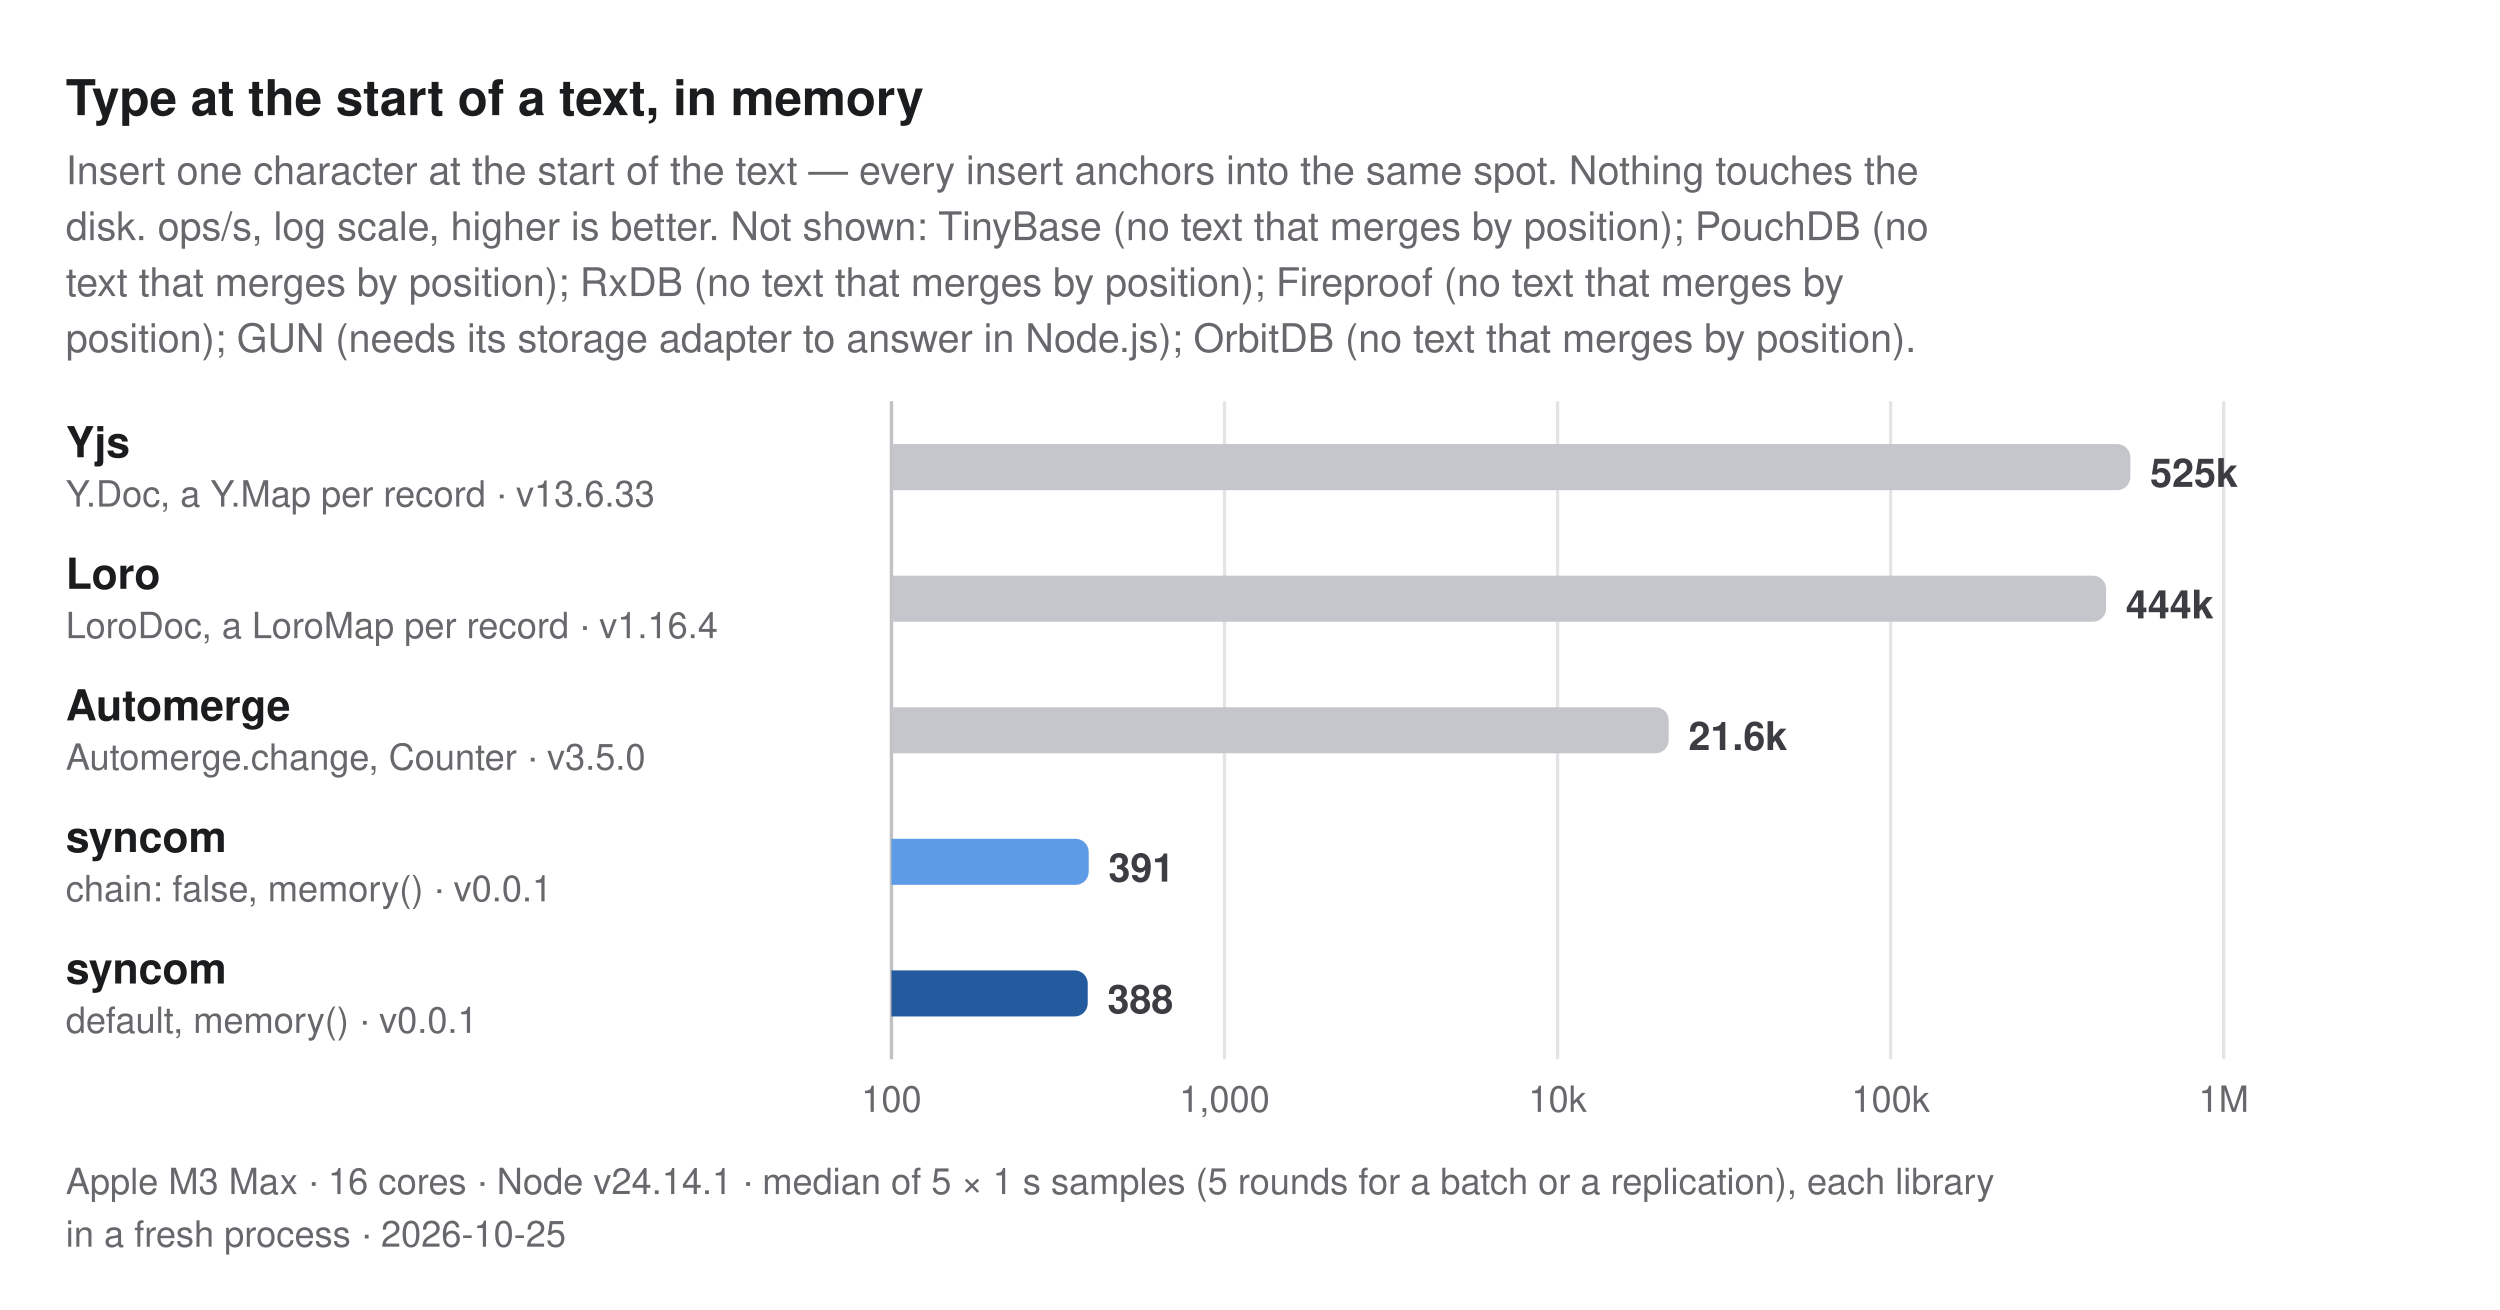
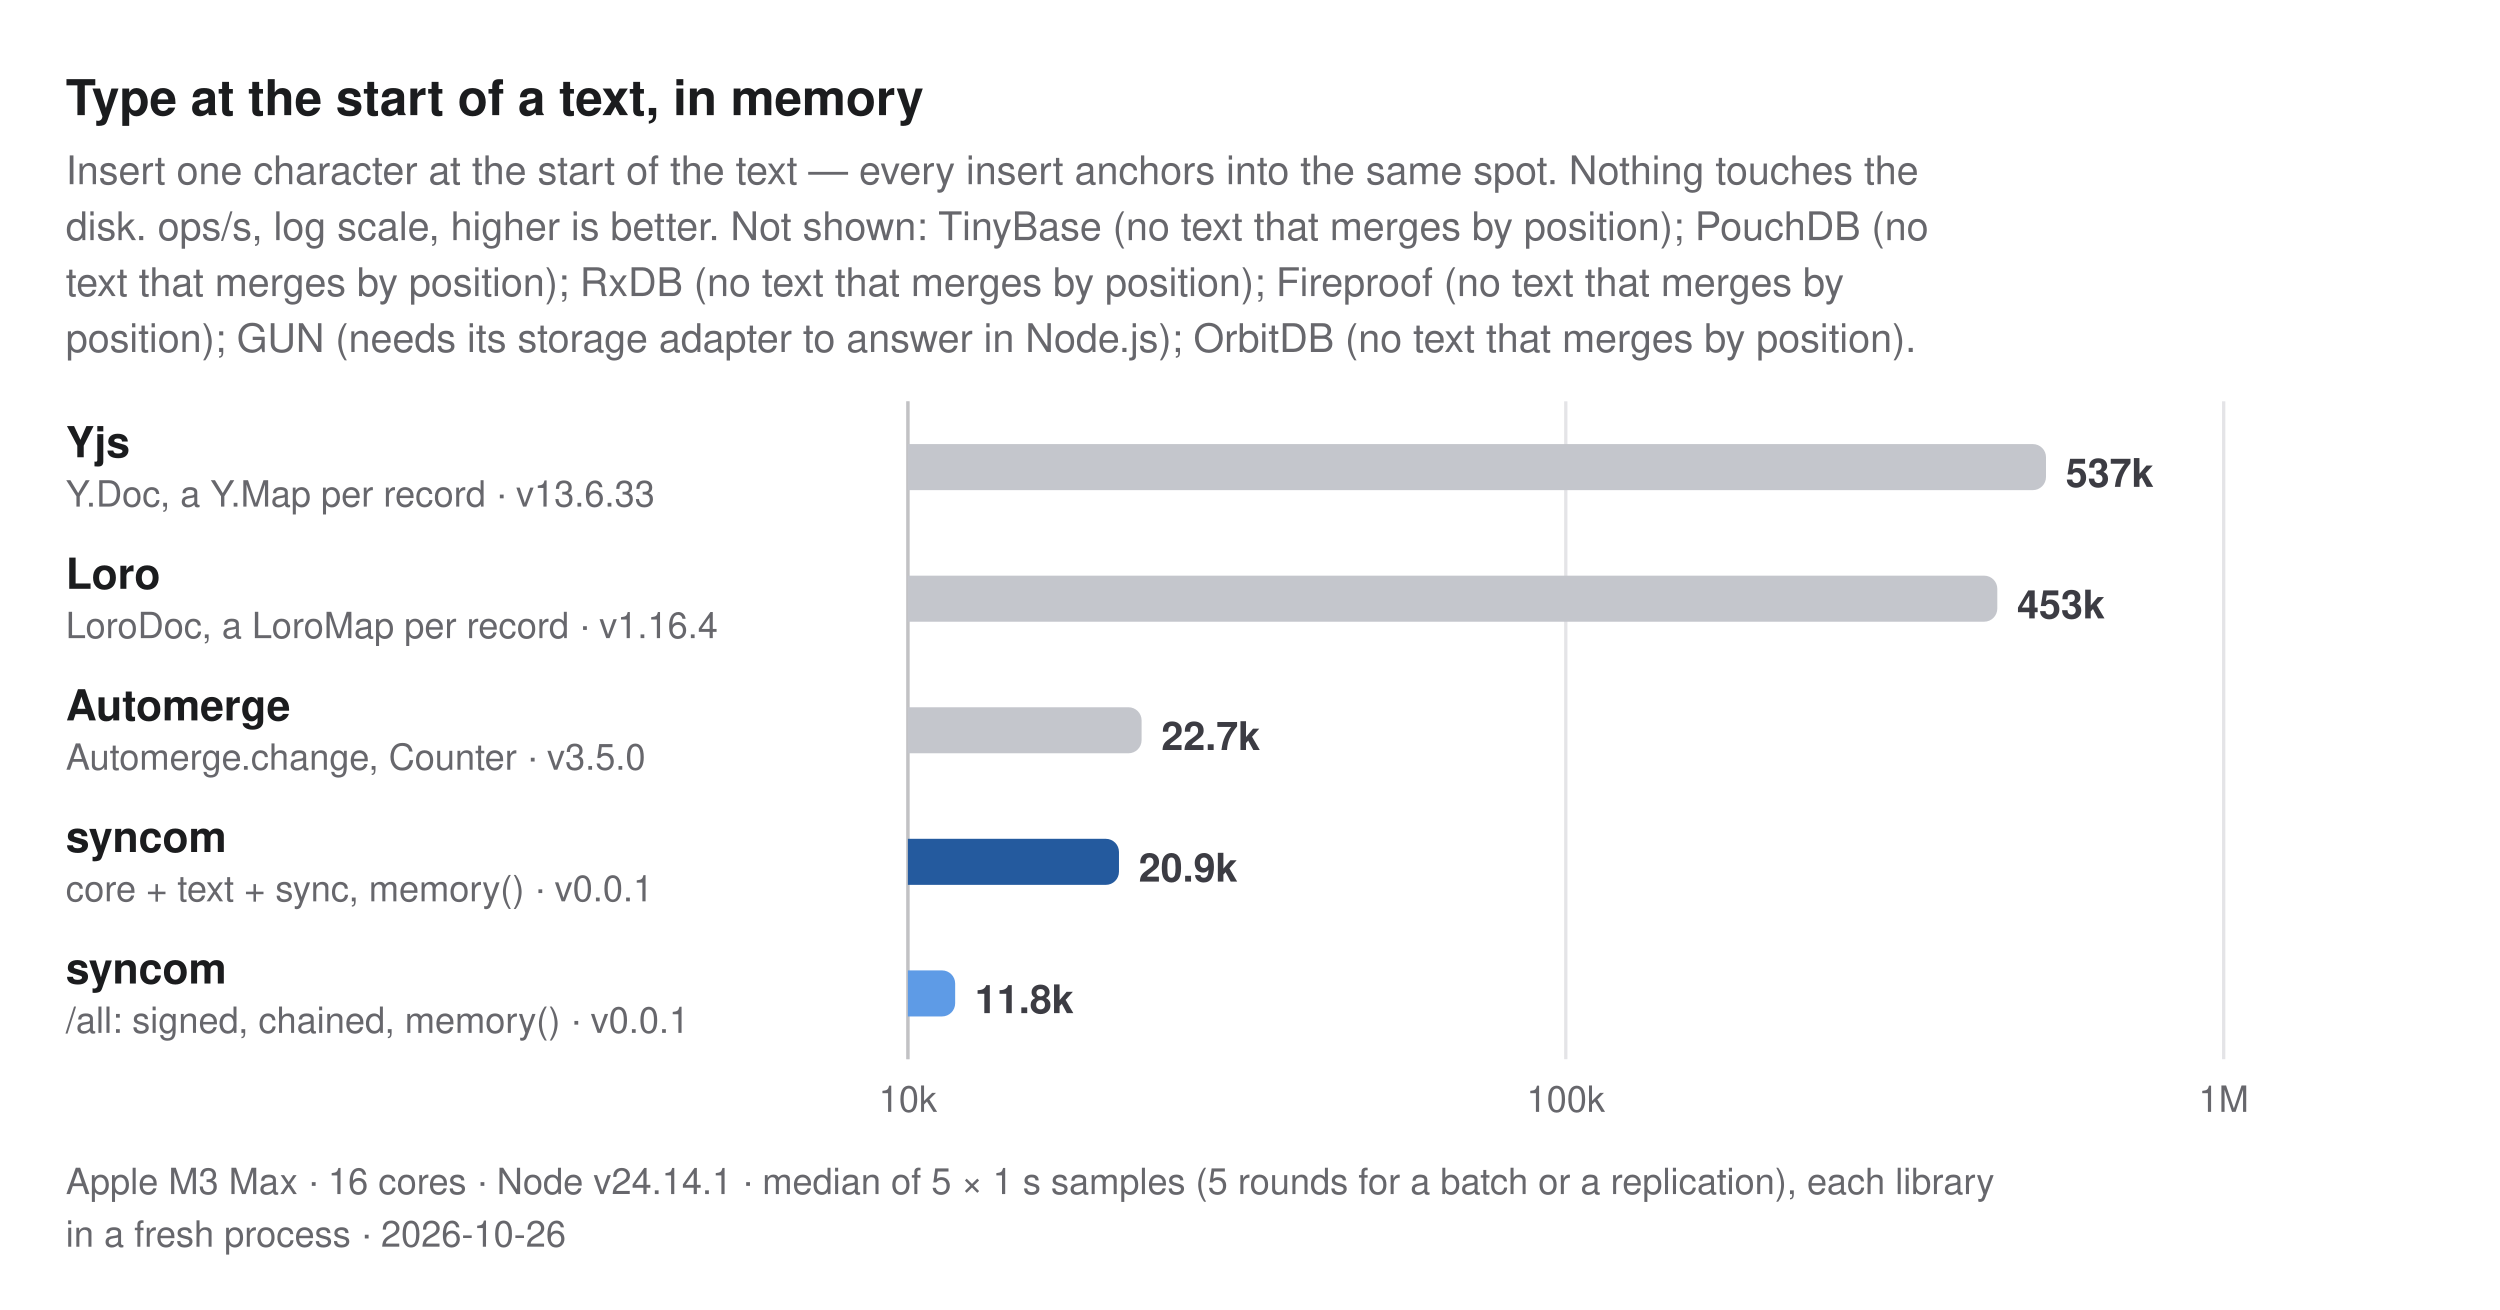
<svg xmlns="http://www.w3.org/2000/svg" width="760" height="398" viewBox="0 0 760 398" role="img" aria-label="Type at the start of a text, in memory. Insert one character at the start of the text — every insert anchors into the same spot. Nothing touches the disk. ops/s, log scale, higher is better. Not shown: TinyBase (no text that merges by position); PouchDB (no text that merges by position); RxDB (no text that merges by position); Fireproof (no text that merges by position); GUN (needs its storage adapter to answer in Node.js); OrbitDB (no text that merges by position).">
  <style>
  text { font-family: -apple-system, BlinkMacSystemFont, "Segoe UI", Helvetica, Arial, sans-serif; }
  .title { font-size: 15px; font-weight: 700; fill: #1b1c1e; }
  .subtitle, .caption { font-size: 12px; fill: #67676c; }
  .caption { font-size: 11px; }
  .group { font-size: 11px; font-weight: 600; letter-spacing: 0.06em; fill: #67676c; }
  .label { font-size: 13px; font-weight: 600; fill: #1b1c1e; }
  .label.primary, .label.secondary { font-weight: 700; }
  .sublabel { font-size: 11px; fill: #67676c; }
  .value { font-size: 12px; font-weight: 600; fill: #3c3c43; font-variant-numeric: tabular-nums; }
  .value.small { font-size: 10px; }
  .legend { font-size: 11px; fill: #3c3c43; }
  .tick { font-size: 11px; fill: #67676c; font-variant-numeric: tabular-nums; }
  .grid { stroke: #e4e4e7; stroke-width: 1; }
  .axis { stroke: #c2c2c4; stroke-width: 1; }
  .ref { stroke: #67676c; stroke-width: 1; stroke-dasharray: 3 3; }
  .bar { fill: #c4c6cc; }
  .bar.primary { fill: #245a9e; }
  .bar.secondary { fill: #5e9be6; }
  @media (prefers-color-scheme: dark) {
    .title, .label { fill: #dfdfd6; }
    .subtitle, .caption, .group, .sublabel, .tick { fill: #98989f; }
    .value, .legend { fill: #c2c2c4; }
    .grid { stroke: #2e2e32; }
    .axis { stroke: #48484c; }
    .ref { stroke: #98989f; }
    .bar { fill: #46474e; }
    .bar.primary { fill: #8dbcf2; }
    .bar.secondary { fill: #3d7bd0; }
  }
</style>
  <text class="title" x="20" y="35">Type at the start of a text, in memory</text>
  <text class="subtitle" x="20" y="56">Insert one character at the start of the text — every insert anchors into the same spot. Nothing touches the</text>
  <text class="subtitle" x="20" y="73">disk. ops/s, log scale, higher is better. Not shown: TinyBase (no text that merges by position); PouchDB (no</text>
  <text class="subtitle" x="20" y="90">text that merges by position); RxDB (no text that merges by position); Fireproof (no text that merges by</text>
  <text class="subtitle" x="20" y="107">position); GUN (needs its storage adapter to answer in Node.js); OrbitDB (no text that merges by position).</text>
-   <line class="grid" x1="271" y1="122" x2="271" y2="322" />
-   <text class="tick" x="271" y="338" text-anchor="middle">100</text>
-   <line class="grid" x1="372.25" y1="122" x2="372.25" y2="322" />
-   <text class="tick" x="372.25" y="338" text-anchor="middle">1,000</text>
-   <line class="grid" x1="473.5" y1="122" x2="473.5" y2="322" />
-   <text class="tick" x="473.5" y="338" text-anchor="middle">10k</text>
-   <line class="grid" x1="574.75" y1="122" x2="574.75" y2="322" />
-   <text class="tick" x="574.75" y="338" text-anchor="middle">100k</text>
+   <line class="grid" x1="276" y1="122" x2="276" y2="322" />
+   <text class="tick" x="276" y="338" text-anchor="middle">10k</text>
+   <line class="grid" x1="476" y1="122" x2="476" y2="322" />
+   <text class="tick" x="476" y="338" text-anchor="middle">100k</text>
  <line class="grid" x1="676" y1="122" x2="676" y2="322" />
  <text class="tick" x="676" y="338" text-anchor="middle">1M</text>
-   <line class="axis" x1="271" y1="122" x2="271" y2="322" />
+   <line class="axis" x1="276" y1="122" x2="276" y2="322" />
  <g>
    <text class="label" x="20" y="139">Yjs</text>
    <text class="sublabel" x="20" y="154">Y.Doc, a Y.Map per record · v13.6.33</text>
-     <path class="bar" d="M271,135H643.628A4,4 0 0 1 647.628,139V145A4,4 0 0 1 643.628,149H271Z" />
-     <text class="value" x="653.628" y="148">525k</text>
+     <path class="bar" d="M276,135H617.985A4,4 0 0 1 621.985,139V145A4,4 0 0 1 617.985,149H276Z" />
+     <text class="value" x="627.985" y="148">537k</text>
  </g>
  <g>
    <text class="label" x="20" y="179">Loro</text>
    <text class="sublabel" x="20" y="194">LoroDoc, a LoroMap per record · v1.16.4</text>
-     <path class="bar" d="M271,175H636.25A4,4 0 0 1 640.25,179V185A4,4 0 0 1 636.25,189H271Z" />
-     <text class="value" x="646.25" y="188">444k</text>
+     <path class="bar" d="M276,175H603.181A4,4 0 0 1 607.181,179V185A4,4 0 0 1 603.181,189H276Z" />
+     <text class="value" x="613.181" y="188">453k</text>
  </g>
  <g>
    <text class="label" x="20" y="219">Automerge</text>
    <text class="sublabel" x="20" y="234">Automerge.change, Counter · v3.5.0</text>
-     <path class="bar" d="M271,215H503.288A4,4 0 0 1 507.288,219V225A4,4 0 0 1 503.288,229H271Z" />
-     <text class="value" x="513.288" y="228">21.6k</text>
+     <path class="bar" d="M276,215H343.047A4,4 0 0 1 347.047,219V225A4,4 0 0 1 343.047,229H276Z" />
+     <text class="value" x="353.047" y="228">22.7k</text>
  </g>
  <g>
-     <text class="label secondary" x="20" y="259">syncom</text>
-     <text class="sublabel" x="20" y="274">chain: false, memory() · v0.0.1</text>
-     <path class="bar secondary" d="M271,255H326.97A4,4 0 0 1 330.97,259V265A4,4 0 0 1 326.97,269H271Z" />
-     <text class="value" x="336.97" y="268">391</text>
+     <text class="label primary" x="20" y="259">syncom</text>
+     <text class="sublabel" x="20" y="274">core + text + sync, memory() · v0.0.1</text>
+     <path class="bar primary" d="M276,255H336.169A4,4 0 0 1 340.169,259V265A4,4 0 0 1 336.169,269H276Z" />
+     <text class="value" x="346.169" y="268">20.9k</text>
  </g>
  <g>
-     <text class="label primary" x="20" y="299">syncom</text>
-     <text class="sublabel" x="20" y="314">default, memory() · v0.0.1</text>
-     <path class="bar primary" d="M271,295H326.668A4,4 0 0 1 330.668,299V305A4,4 0 0 1 326.668,309H271Z" />
-     <text class="value" x="336.668" y="308">388</text>
+     <text class="label secondary" x="20" y="299">syncom</text>
+     <text class="sublabel" x="20" y="314">/all: signed, chained, memory() · v0.0.1</text>
+     <path class="bar secondary" d="M276,295H286.37A4,4 0 0 1 290.37,299V305A4,4 0 0 1 286.37,309H276Z" />
+     <text class="value" x="296.37" y="308">11.8k</text>
  </g>
  <text class="caption" x="20" y="363">Apple M3 Max · 16 cores · Node v24.14.1 · median of 5 × 1 s samples (5 rounds for a batch or a replication), each library</text>
-   <text class="caption" x="20" y="379">in a fresh process · 2026-10-25</text>
+   <text class="caption" x="20" y="379">in a fresh process · 2026-10-26</text>
</svg>
